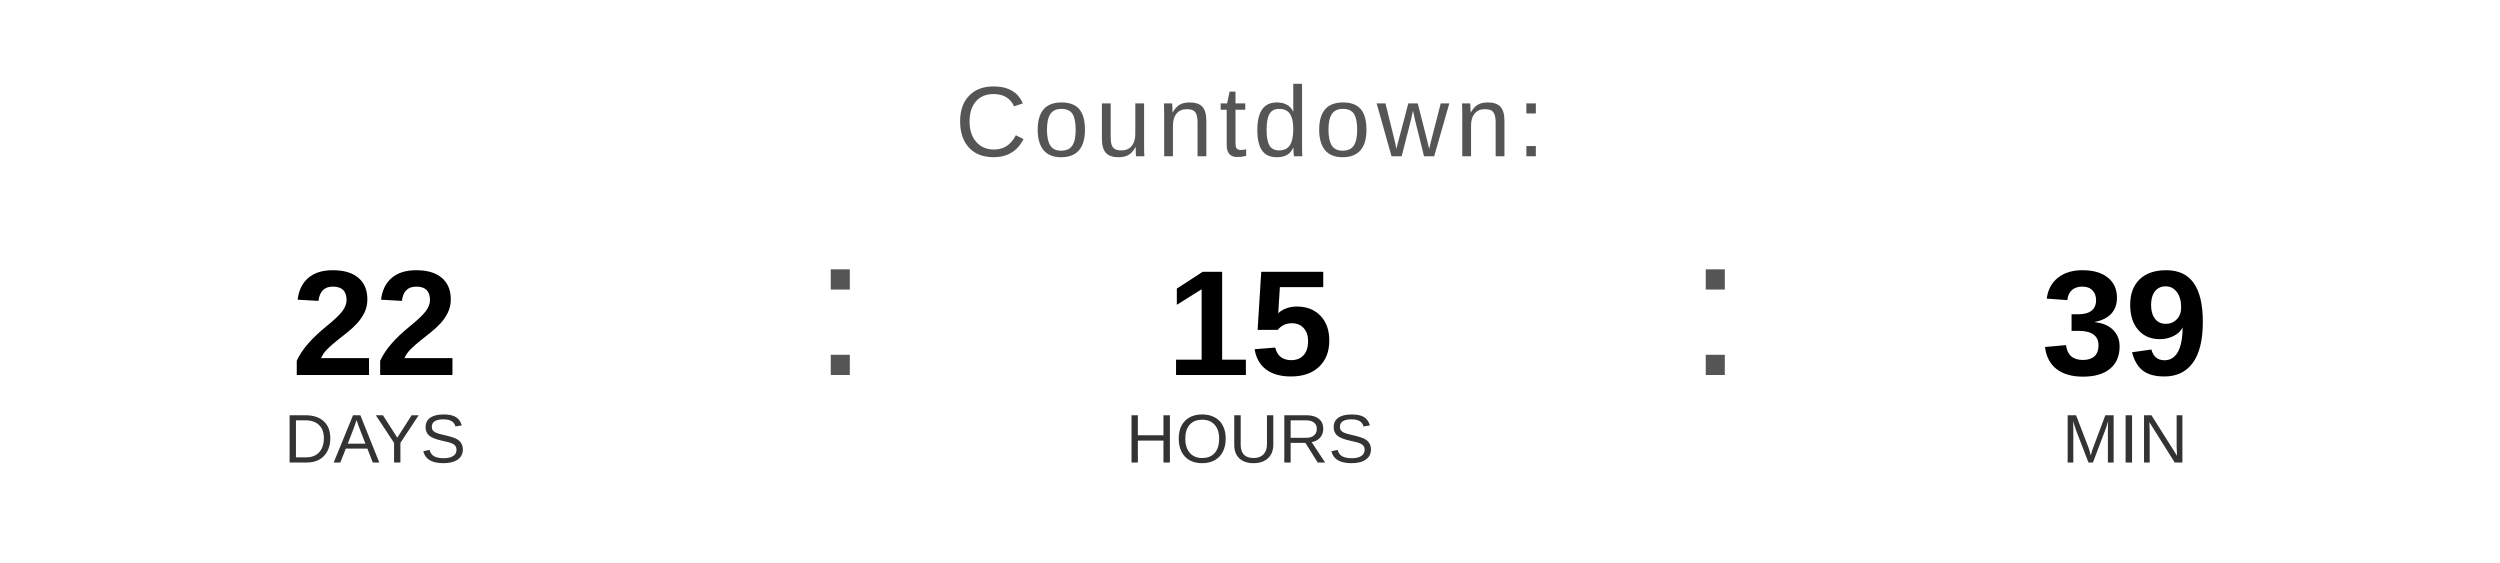
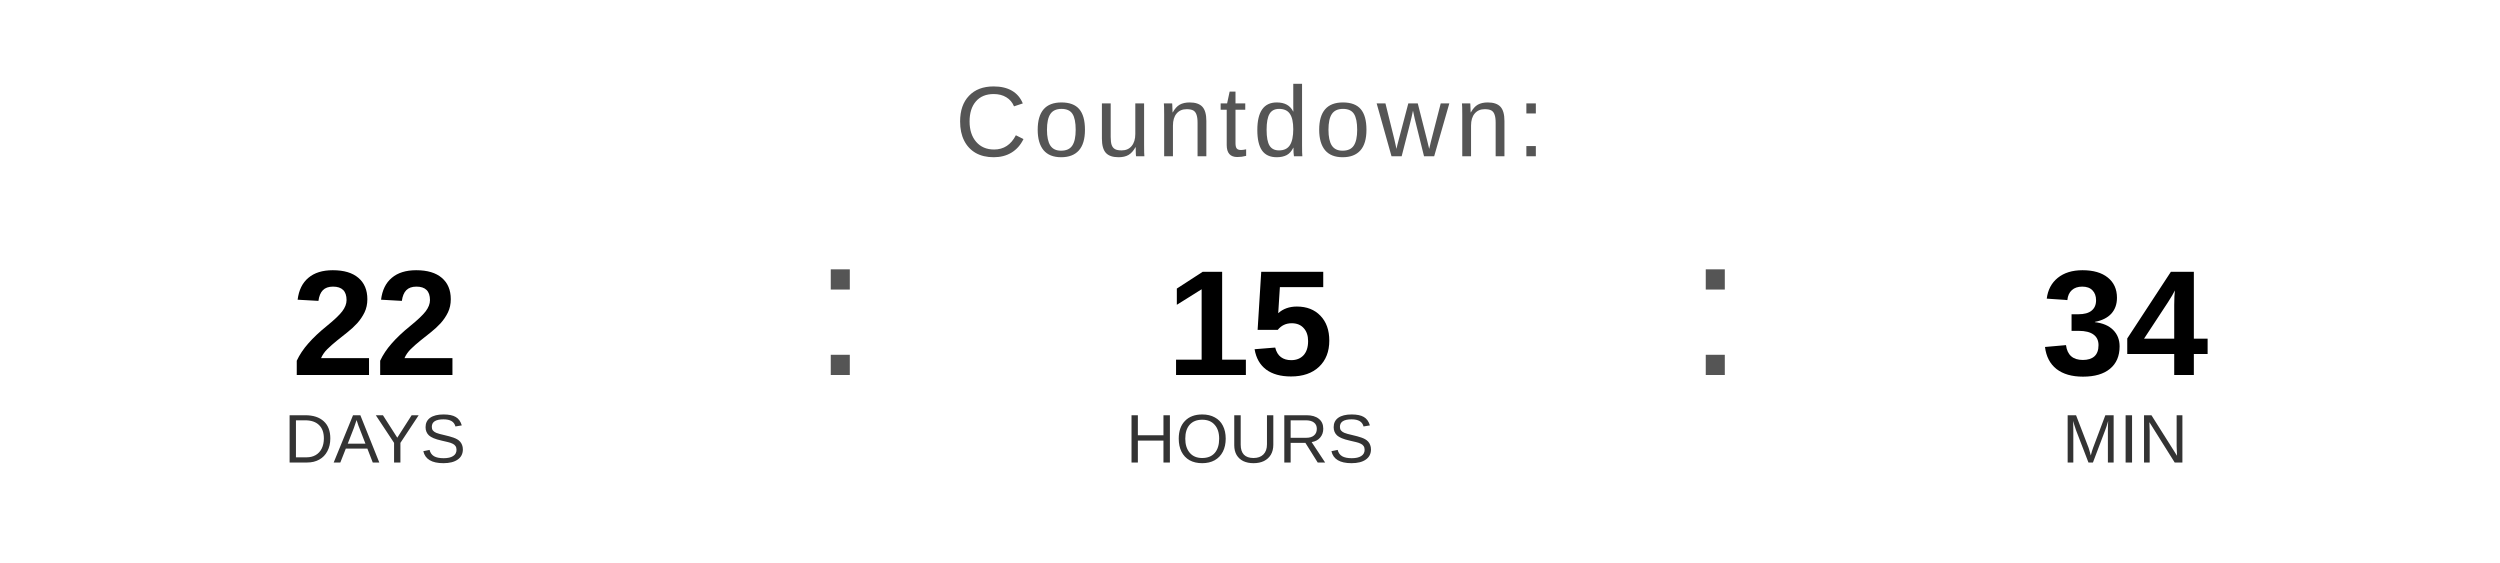
<svg xmlns="http://www.w3.org/2000/svg" width="400" height="90" viewBox="0 0 400 90">
  <text x="200" y="25" font-family="Arial, Helvetica, sans-serif" font-size="16" fill="#555555" text-anchor="middle" letter-spacing="1">
    Countdown:
  </text>
  <text x="60" y="60" font-family="Arial, Helvetica, sans-serif" font-size="24" font-weight="bold" fill="#000000" text-anchor="middle">22</text>
  <text x="60" y="74" font-family="Arial, Helvetica, sans-serif" font-size="11" fill="#333333" text-anchor="middle">DAYS</text>
  <text x="130" y="60" font-family="Arial, sans-serif" font-size="32" fill="#555555">:</text>
  <text x="200" y="60" font-family="Arial, Helvetica, sans-serif" font-size="24" font-weight="bold" fill="#000000" text-anchor="middle">15</text>
  <text x="200" y="74" font-family="Arial, Helvetica, sans-serif" font-size="11" fill="#333333" text-anchor="middle">HOURS</text>
  <text x="270" y="60" font-family="Arial, sans-serif" font-size="32" fill="#555555">:</text>
-   <text x="340" y="60" font-family="Arial, Helvetica, sans-serif" font-size="24" font-weight="bold" fill="#000000" text-anchor="middle">39</text>
+   <text x="340" y="60" font-family="Arial, Helvetica, sans-serif" font-size="24" font-weight="bold" fill="#000000" text-anchor="middle">34</text>
  <text x="340" y="74" font-family="Arial, Helvetica, sans-serif" font-size="11" fill="#333333" text-anchor="middle">MIN</text>
</svg>
